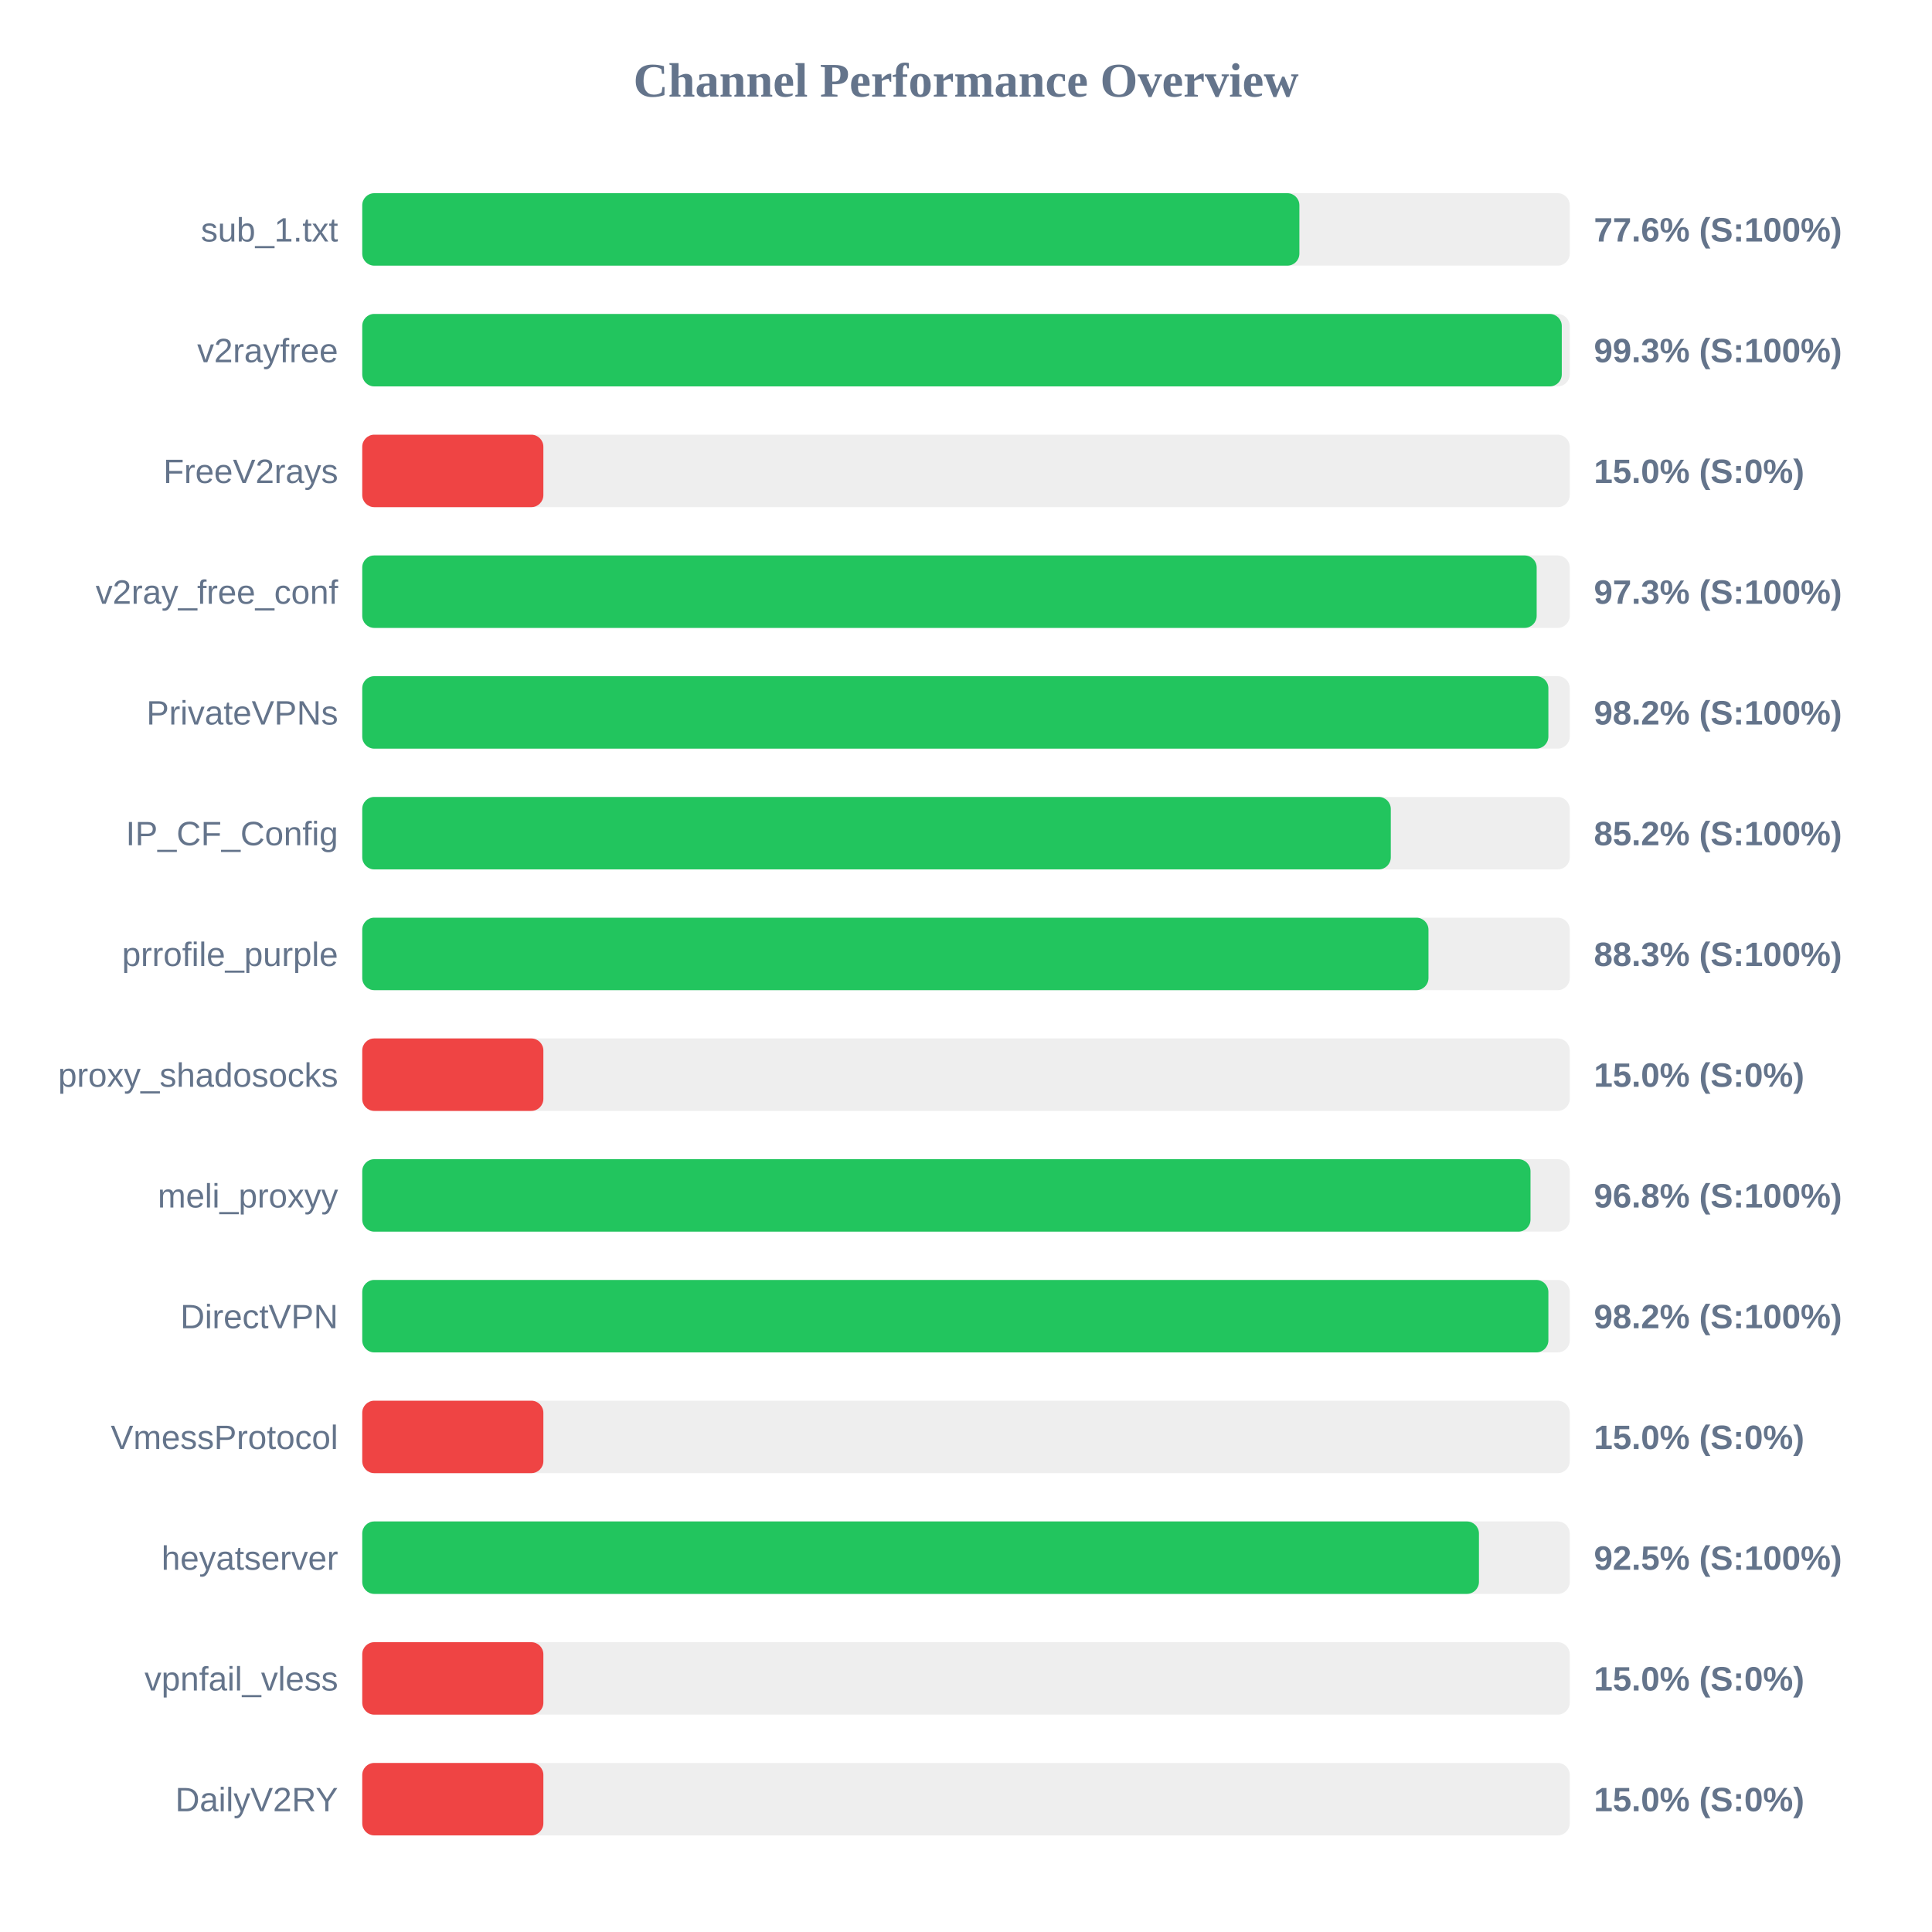
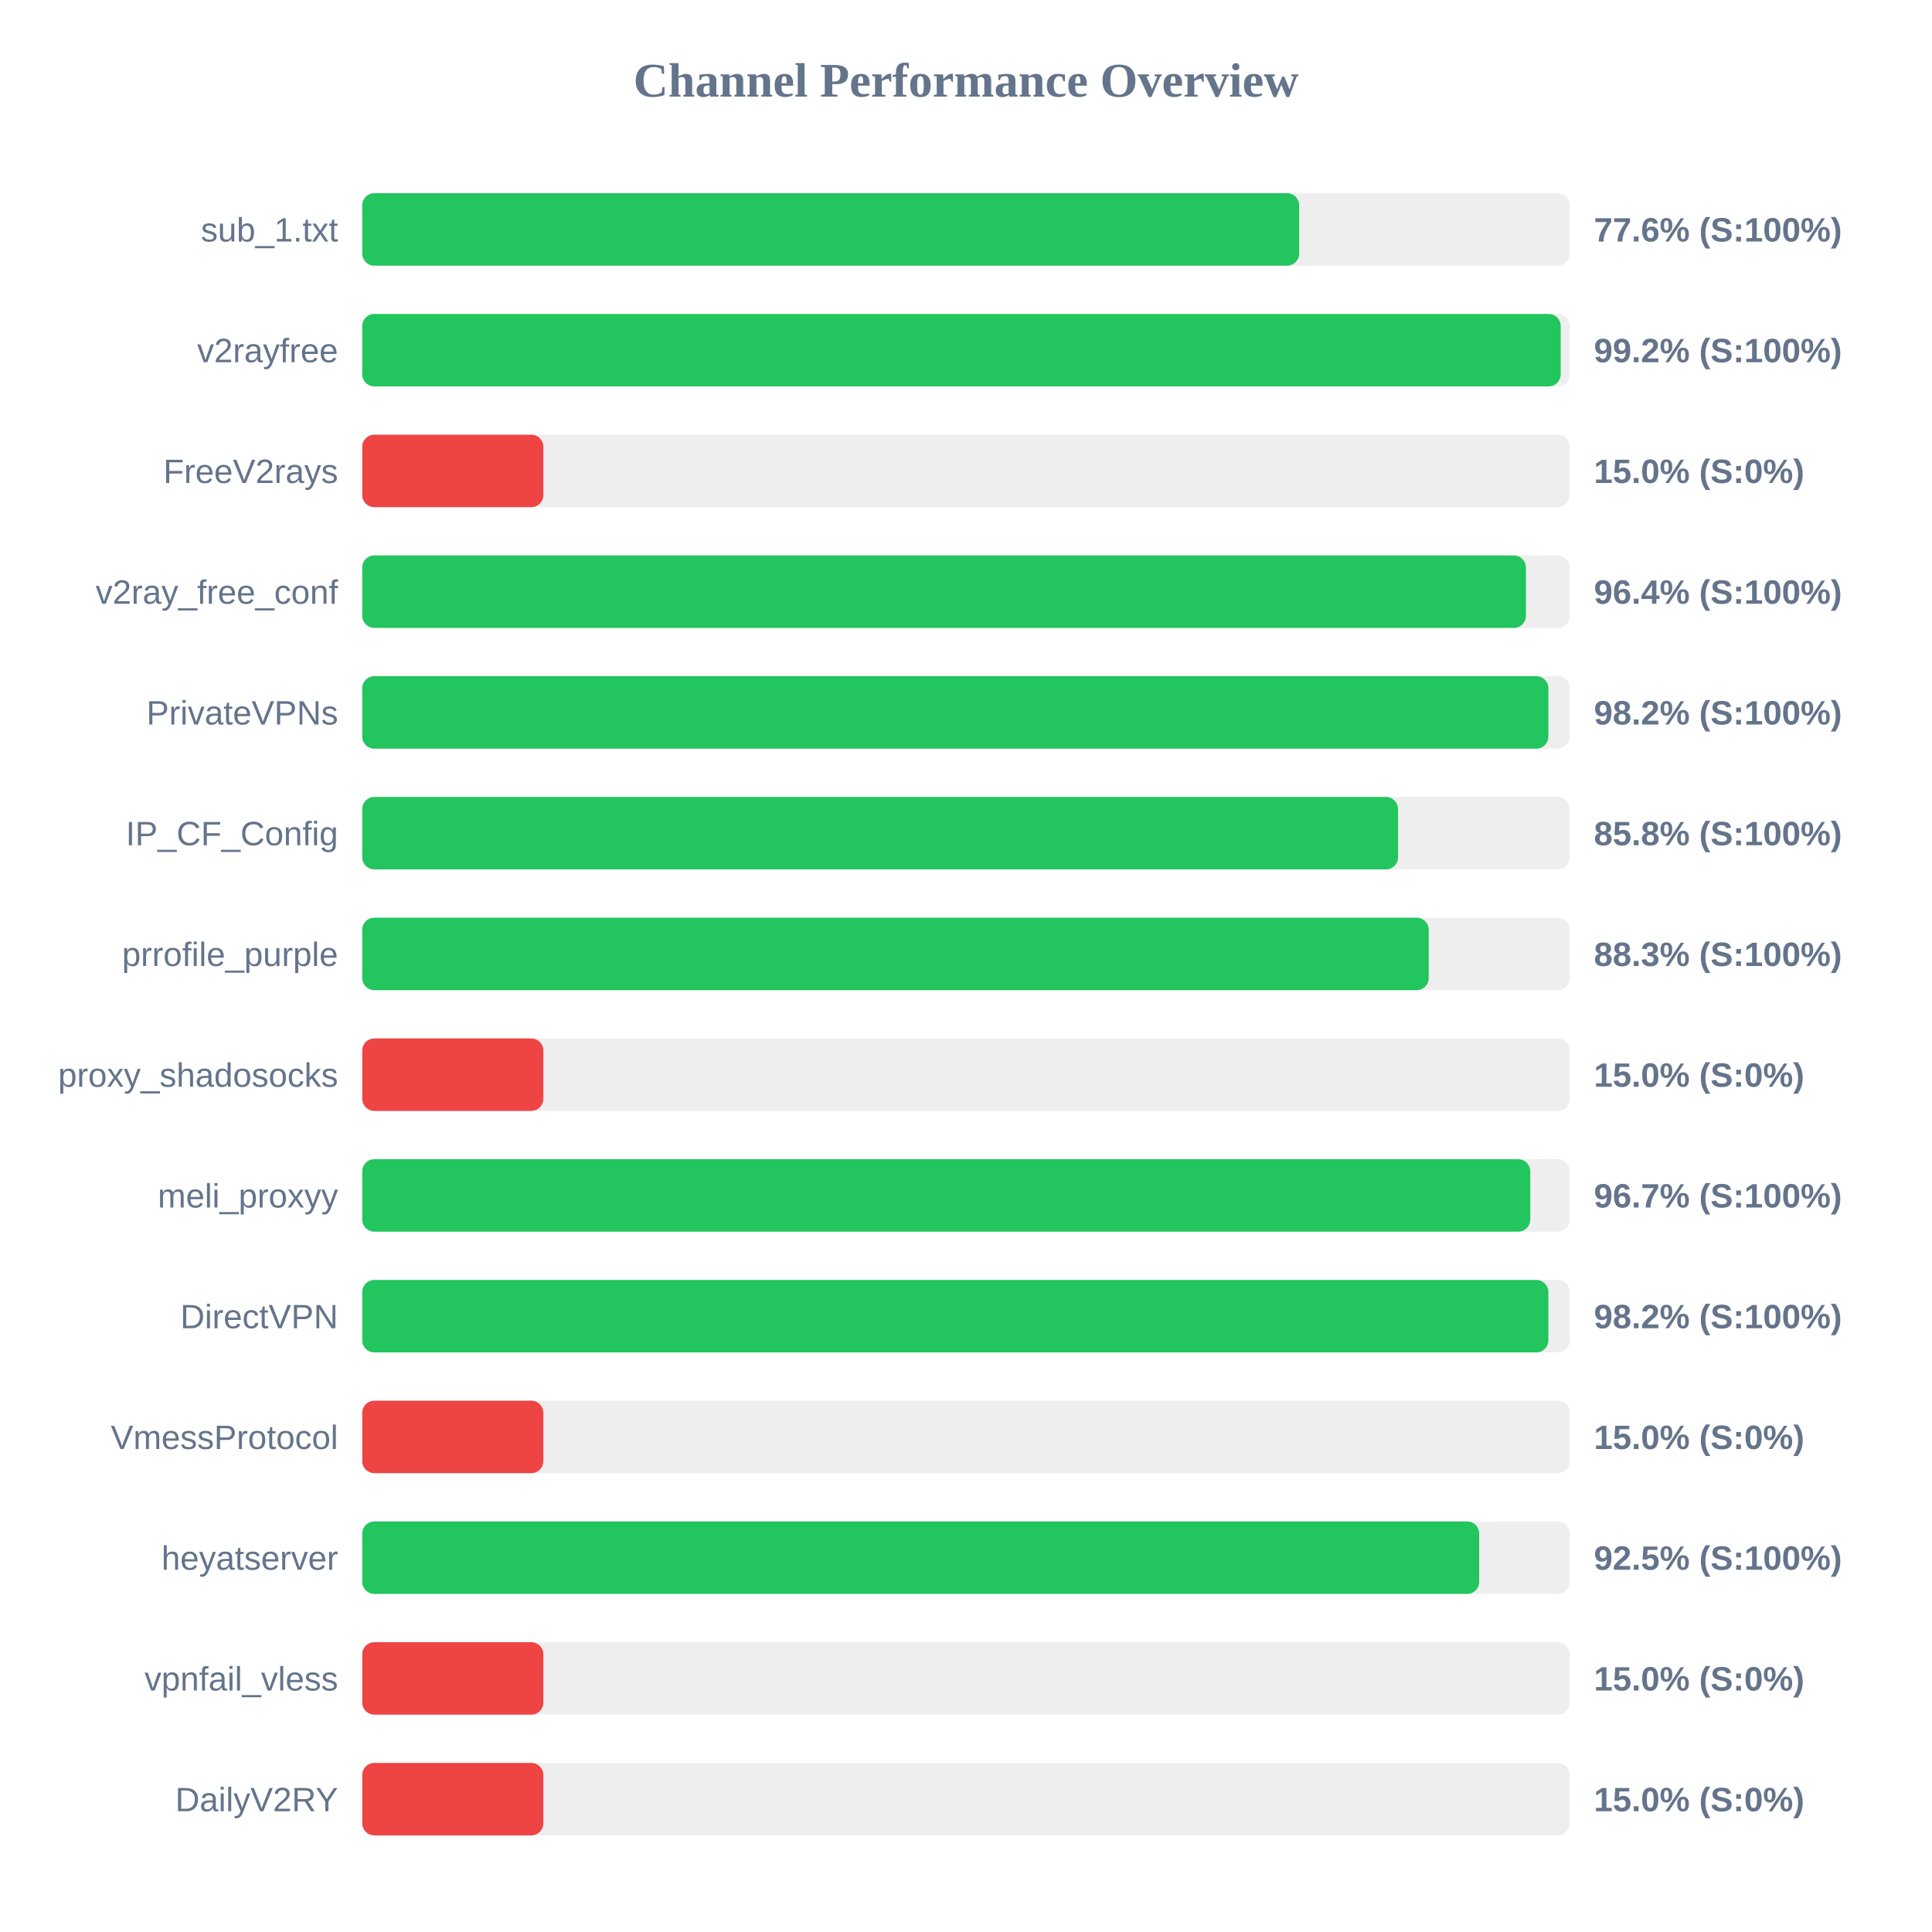
<svg xmlns="http://www.w3.org/2000/svg" width="800" height="800" version="1.1">
  <style>
        .row { font: 14px Arial; fill: #64748b; }
        .score { font: bold 14px Arial; fill: #64748b; }
    </style>
  <text x="400" y="40" text-anchor="middle" font-size="20px" font-weight="bold" fill="#64748b">Channel Performance Overview</text>
  <rect x="150" y="80" width="500" height="30" fill="#eee" rx="5" />
-   <rect x="150" y="80" width="388.05" height="30" fill="#22c55e" rx="5" />
+   <rect x="150" y="80" width="387.95" height="30" fill="#22c55e" rx="5" />
  <text x="140" y="100" text-anchor="end" class="row">sub_1.txt</text>
  <text x="660" y="100" text-anchor="start" class="score">77.6% (S:100%)</text>
  <rect x="150" y="130" width="500" height="30" fill="#eee" rx="5" />
-   <rect x="150" y="130" width="496.7" height="30" fill="#22c55e" rx="5" />
+   <rect x="150" y="130" width="496.25" height="30" fill="#22c55e" rx="5" />
  <text x="140" y="150" text-anchor="end" class="row">v2rayfree</text>
-   <text x="660" y="150" text-anchor="start" class="score">99.3% (S:100%)</text>
+   <text x="660" y="150" text-anchor="start" class="score">99.2% (S:100%)</text>
  <rect x="150" y="180" width="500" height="30" fill="#eee" rx="5" />
  <rect x="150" y="180" width="75.0" height="30" fill="#ef4444" rx="5" />
  <text x="140" y="200" text-anchor="end" class="row">FreeV2rays</text>
  <text x="660" y="200" text-anchor="start" class="score">15.0% (S:0%)</text>
  <rect x="150" y="230" width="500" height="30" fill="#eee" rx="5" />
-   <rect x="150" y="230" width="486.3" height="30" fill="#22c55e" rx="5" />
+   <rect x="150" y="230" width="481.85" height="30" fill="#22c55e" rx="5" />
  <text x="140" y="250" text-anchor="end" class="row">v2ray_free_conf</text>
-   <text x="660" y="250" text-anchor="start" class="score">97.3% (S:100%)</text>
+   <text x="660" y="250" text-anchor="start" class="score">96.4% (S:100%)</text>
  <rect x="150" y="280" width="500" height="30" fill="#eee" rx="5" />
  <rect x="150" y="280" width="491.15" height="30" fill="#22c55e" rx="5" />
  <text x="140" y="300" text-anchor="end" class="row">PrivateVPNs</text>
  <text x="660" y="300" text-anchor="start" class="score">98.2% (S:100%)</text>
  <rect x="150" y="330" width="500" height="30" fill="#eee" rx="5" />
-   <rect x="150" y="330" width="425.9" height="30" fill="#22c55e" rx="5" />
+   <rect x="150" y="330" width="428.9" height="30" fill="#22c55e" rx="5" />
  <text x="140" y="350" text-anchor="end" class="row">IP_CF_Config</text>
-   <text x="660" y="350" text-anchor="start" class="score">85.2% (S:100%)</text>
+   <text x="660" y="350" text-anchor="start" class="score">85.8% (S:100%)</text>
  <rect x="150" y="380" width="500" height="30" fill="#eee" rx="5" />
-   <rect x="150" y="380" width="441.5" height="30" fill="#22c55e" rx="5" />
+   <rect x="150" y="380" width="441.6" height="30" fill="#22c55e" rx="5" />
  <text x="140" y="400" text-anchor="end" class="row">prrofile_purple</text>
  <text x="660" y="400" text-anchor="start" class="score">88.3% (S:100%)</text>
  <rect x="150" y="430" width="500" height="30" fill="#eee" rx="5" />
  <rect x="150" y="430" width="75.0" height="30" fill="#ef4444" rx="5" />
  <text x="140" y="450" text-anchor="end" class="row">proxy_shadosocks</text>
  <text x="660" y="450" text-anchor="start" class="score">15.0% (S:0%)</text>
  <rect x="150" y="480" width="500" height="30" fill="#eee" rx="5" />
-   <rect x="150" y="480" width="483.75" height="30" fill="#22c55e" rx="5" />
+   <rect x="150" y="480" width="483.65" height="30" fill="#22c55e" rx="5" />
  <text x="140" y="500" text-anchor="end" class="row">meli_proxyy</text>
-   <text x="660" y="500" text-anchor="start" class="score">96.8% (S:100%)</text>
+   <text x="660" y="500" text-anchor="start" class="score">96.7% (S:100%)</text>
  <rect x="150" y="530" width="500" height="30" fill="#eee" rx="5" />
  <rect x="150" y="530" width="491.15" height="30" fill="#22c55e" rx="5" />
  <text x="140" y="550" text-anchor="end" class="row">DirectVPN</text>
  <text x="660" y="550" text-anchor="start" class="score">98.2% (S:100%)</text>
  <rect x="150" y="580" width="500" height="30" fill="#eee" rx="5" />
  <rect x="150" y="580" width="75.0" height="30" fill="#ef4444" rx="5" />
  <text x="140" y="600" text-anchor="end" class="row">VmessProtocol</text>
  <text x="660" y="600" text-anchor="start" class="score">15.0% (S:0%)</text>
  <rect x="150" y="630" width="500" height="30" fill="#eee" rx="5" />
-   <rect x="150" y="630" width="462.4" height="30" fill="#22c55e" rx="5" />
+   <rect x="150" y="630" width="462.5" height="30" fill="#22c55e" rx="5" />
  <text x="140" y="650" text-anchor="end" class="row">heyatserver</text>
  <text x="660" y="650" text-anchor="start" class="score">92.5% (S:100%)</text>
  <rect x="150" y="680" width="500" height="30" fill="#eee" rx="5" />
  <rect x="150" y="680" width="75.0" height="30" fill="#ef4444" rx="5" />
  <text x="140" y="700" text-anchor="end" class="row">vpnfail_vless</text>
  <text x="660" y="700" text-anchor="start" class="score">15.0% (S:0%)</text>
  <rect x="150" y="730" width="500" height="30" fill="#eee" rx="5" />
  <rect x="150" y="730" width="75.0" height="30" fill="#ef4444" rx="5" />
  <text x="140" y="750" text-anchor="end" class="row">DailyV2RY</text>
  <text x="660" y="750" text-anchor="start" class="score">15.0% (S:0%)</text>
</svg>
